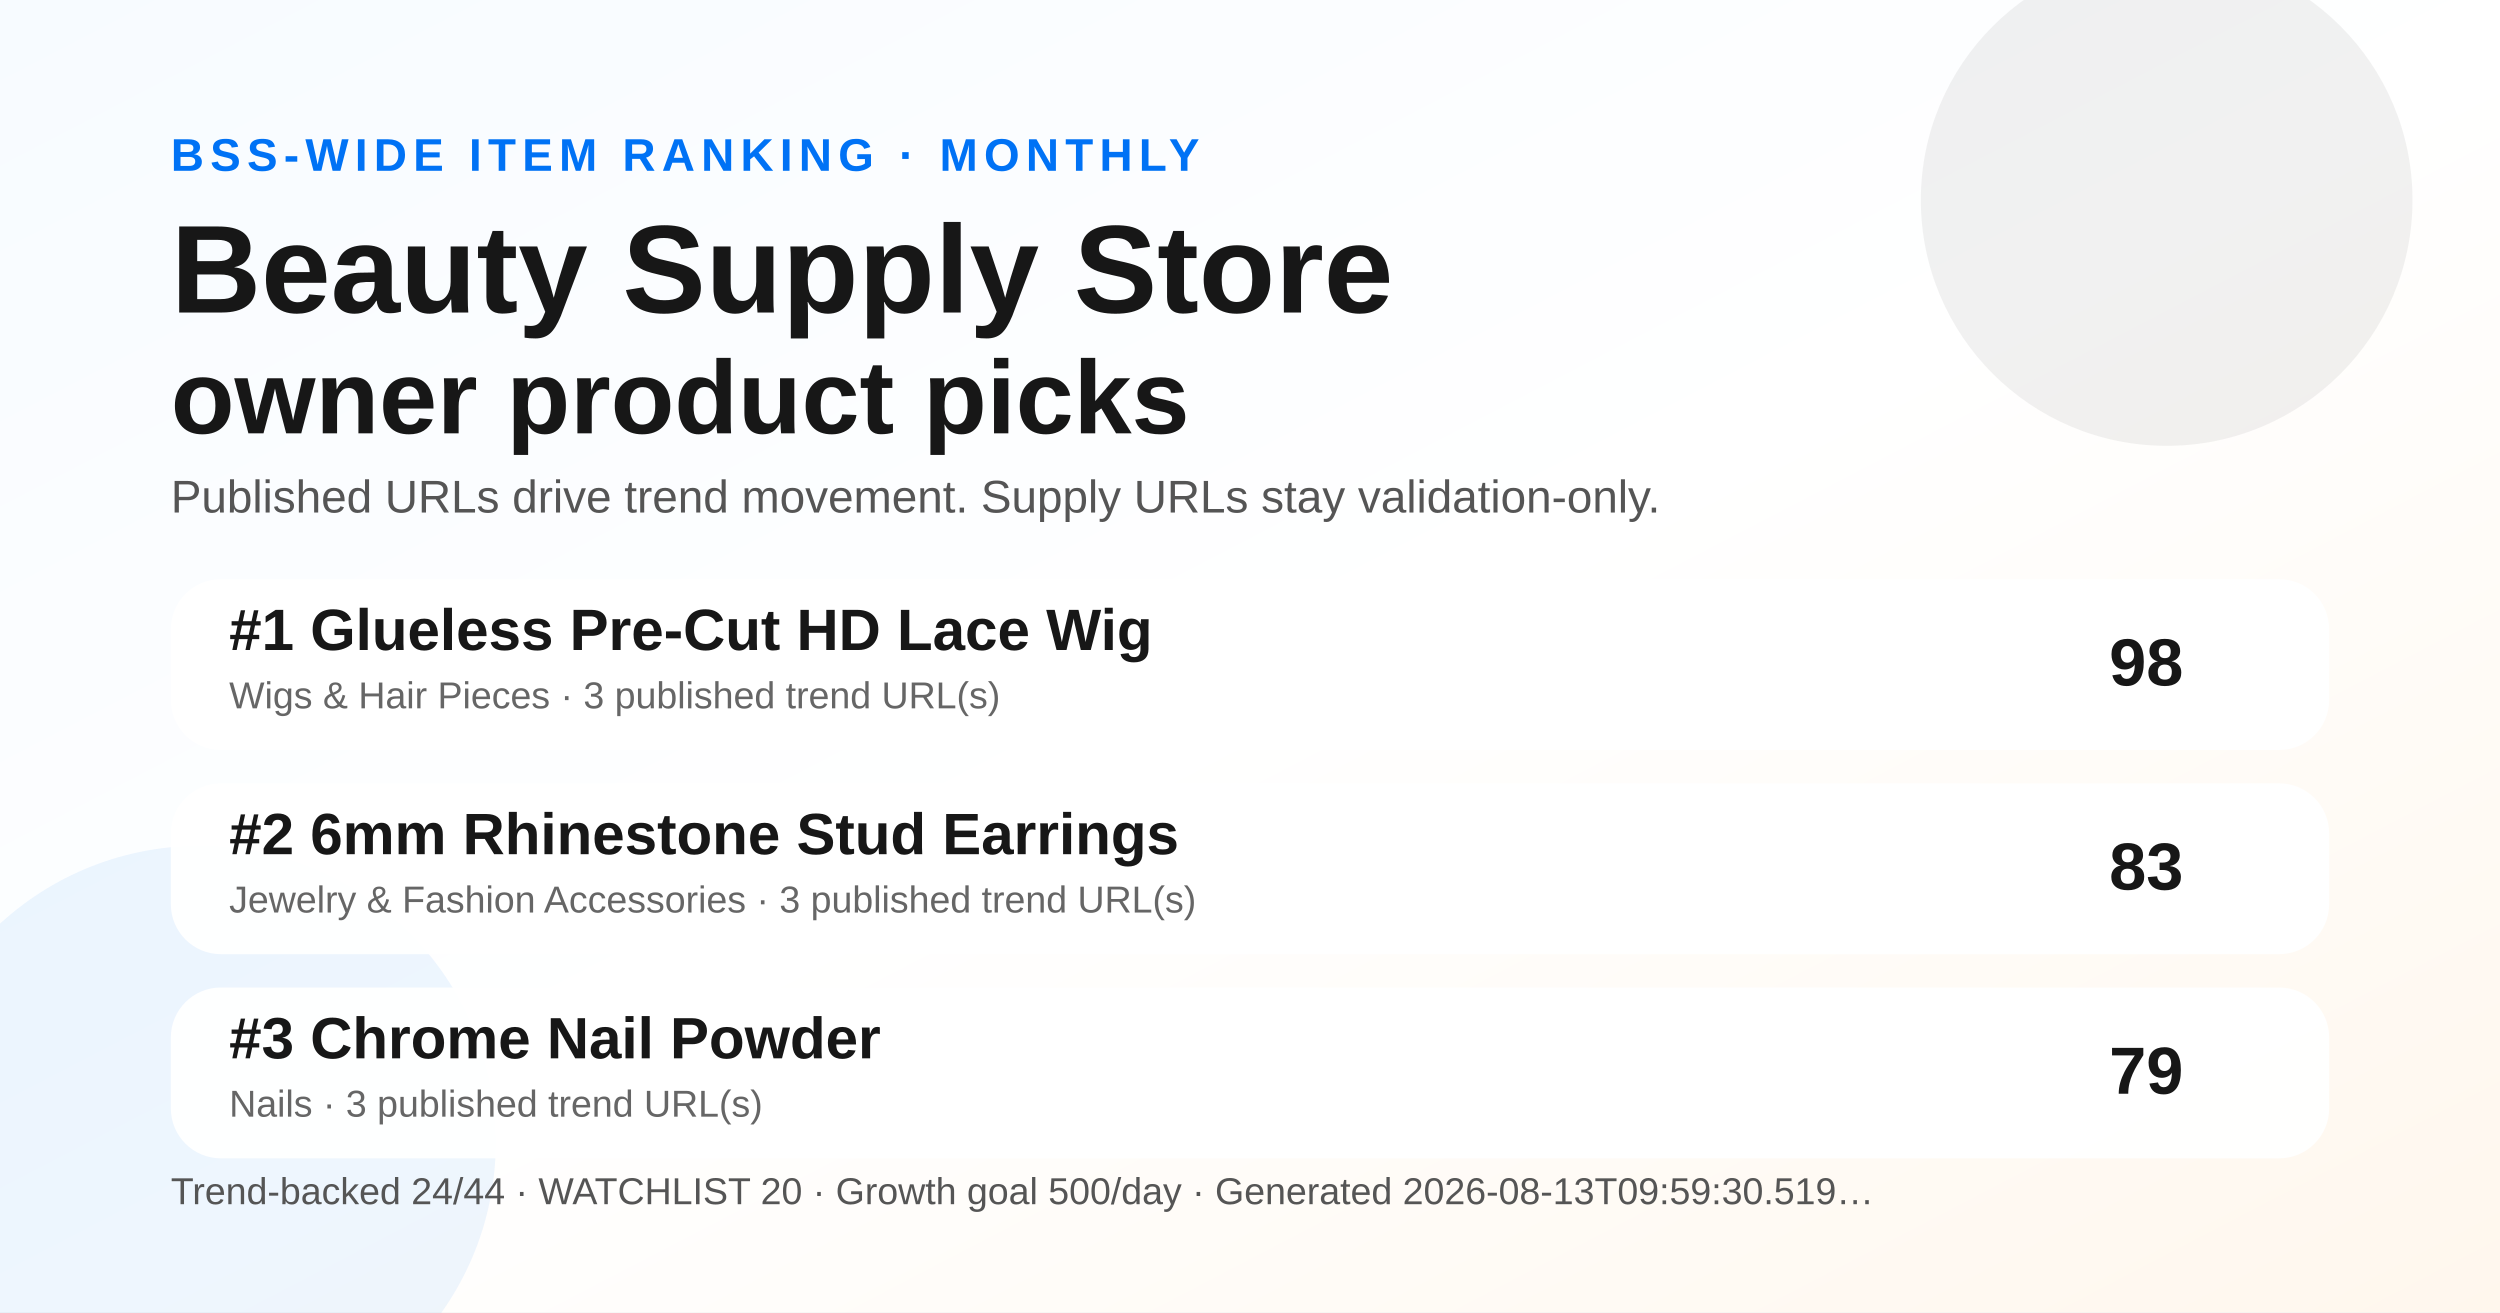
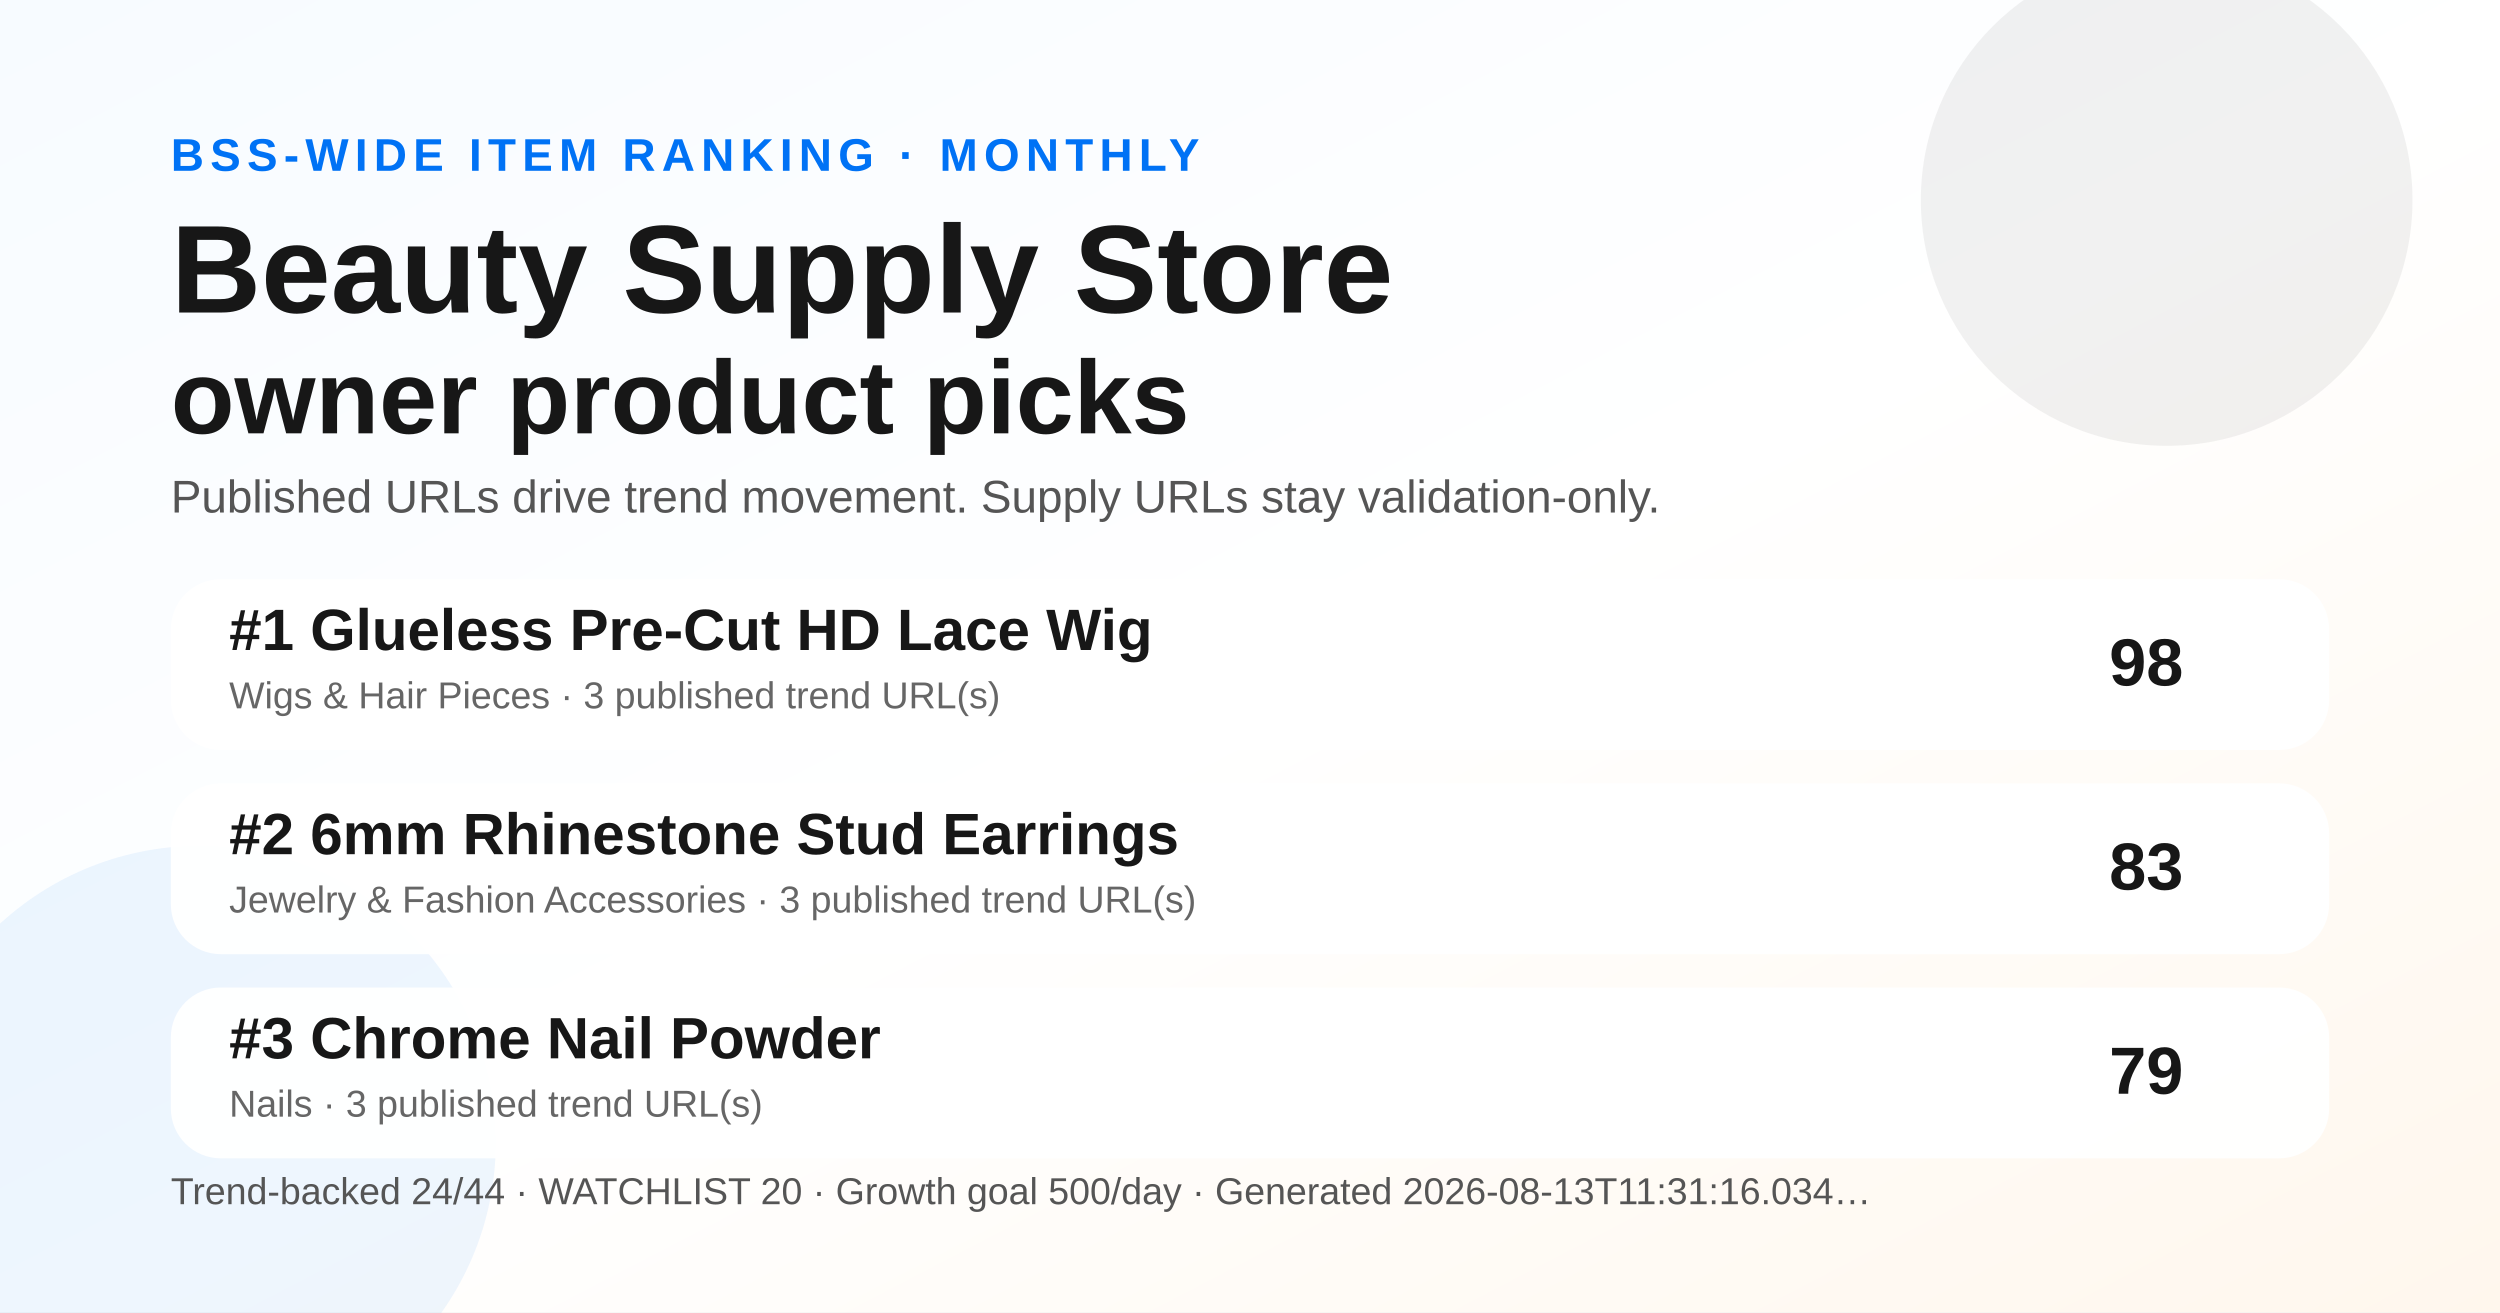
<svg xmlns="http://www.w3.org/2000/svg" width="1200" height="630" viewBox="0 0 1200 630" role="img" aria-label="Monthly BSS Trend Ranking social preview">
  <defs>
    <linearGradient id="bg" x1="0" y1="0" x2="1" y2="1">
      <stop offset="0" stop-color="#f7fbff" />
      <stop offset="0.52" stop-color="#ffffff" />
      <stop offset="1" stop-color="#fff7ed" />
    </linearGradient>
  </defs>
  <rect width="1200" height="630" fill="url(#bg)" />
  <circle cx="1040" cy="96" r="118" fill="#171717" opacity="0.06" />
  <circle cx="96" cy="548" r="142" fill="#0072f5" opacity="0.07" />
  <text x="82" y="82" font-family="Arial, Helvetica, sans-serif" font-size="22" font-weight="700" fill="#0072f5" letter-spacing="3">BSS-WIDE ITEM RANKING · MONTHLY</text>
  <text x="82" y="150" font-family="Arial, Helvetica, sans-serif" font-size="60" font-weight="800" fill="#171717">Beauty Supply Store</text>
  <text x="82" y="208" font-family="Arial, Helvetica, sans-serif" font-size="50" font-weight="800" fill="#171717">owner product picks</text>
  <text x="82" y="246" font-family="Arial, Helvetica, sans-serif" font-size="22" fill="#555555">Published URLs drive trend movement. Supply URLs stay validation-only.</text>
  <g transform="translate(82 278)">
    <rect width="1036" height="82" rx="24" fill="#ffffff" opacity="0.96" />
    <text x="28" y="34" font-family="Arial, Helvetica, sans-serif" font-size="28" font-weight="700" fill="#171717">#1 Glueless Pre-Cut HD Lace Wig</text>
    <text x="28" y="62" font-family="Arial, Helvetica, sans-serif" font-size="18" fill="#666666">Wigs &amp; Hair Pieces · 3 published trend URL(s)</text>
    <text x="966" y="51" text-anchor="end" font-family="Arial, Helvetica, sans-serif" font-size="32" font-weight="700" fill="#171717">98</text>
  </g>
  <g transform="translate(82 376)">
    <rect width="1036" height="82" rx="24" fill="#ffffff" opacity="0.96" />
    <text x="28" y="34" font-family="Arial, Helvetica, sans-serif" font-size="28" font-weight="700" fill="#171717">#2 6mm Rhinestone Stud Earrings</text>
    <text x="28" y="62" font-family="Arial, Helvetica, sans-serif" font-size="18" fill="#666666">Jewelry &amp; Fashion Accessories · 3 published trend URL(s)</text>
    <text x="966" y="51" text-anchor="end" font-family="Arial, Helvetica, sans-serif" font-size="32" font-weight="700" fill="#171717">83</text>
  </g>
  <g transform="translate(82 474)">
    <rect width="1036" height="82" rx="24" fill="#ffffff" opacity="0.96" />
    <text x="28" y="34" font-family="Arial, Helvetica, sans-serif" font-size="28" font-weight="700" fill="#171717">#3 Chrome Nail Powder</text>
    <text x="28" y="62" font-family="Arial, Helvetica, sans-serif" font-size="18" fill="#666666">Nails · 3 published trend URL(s)</text>
    <text x="966" y="51" text-anchor="end" font-family="Arial, Helvetica, sans-serif" font-size="32" font-weight="700" fill="#171717">79</text>
  </g>
  <g transform="translate(82 578)">
-     <text font-family="Arial, Helvetica, sans-serif" font-size="18" fill="#555555">Trend-backed 24/44 · WATCHLIST 20 · Growth goal 500/day · Generated 2026-08-13T09:59:30.519…</text>
+     <text font-family="Arial, Helvetica, sans-serif" font-size="18" fill="#555555">Trend-backed 24/44 · WATCHLIST 20 · Growth goal 500/day · Generated 2026-08-13T11:31:16.034…</text>
  </g>
</svg>
